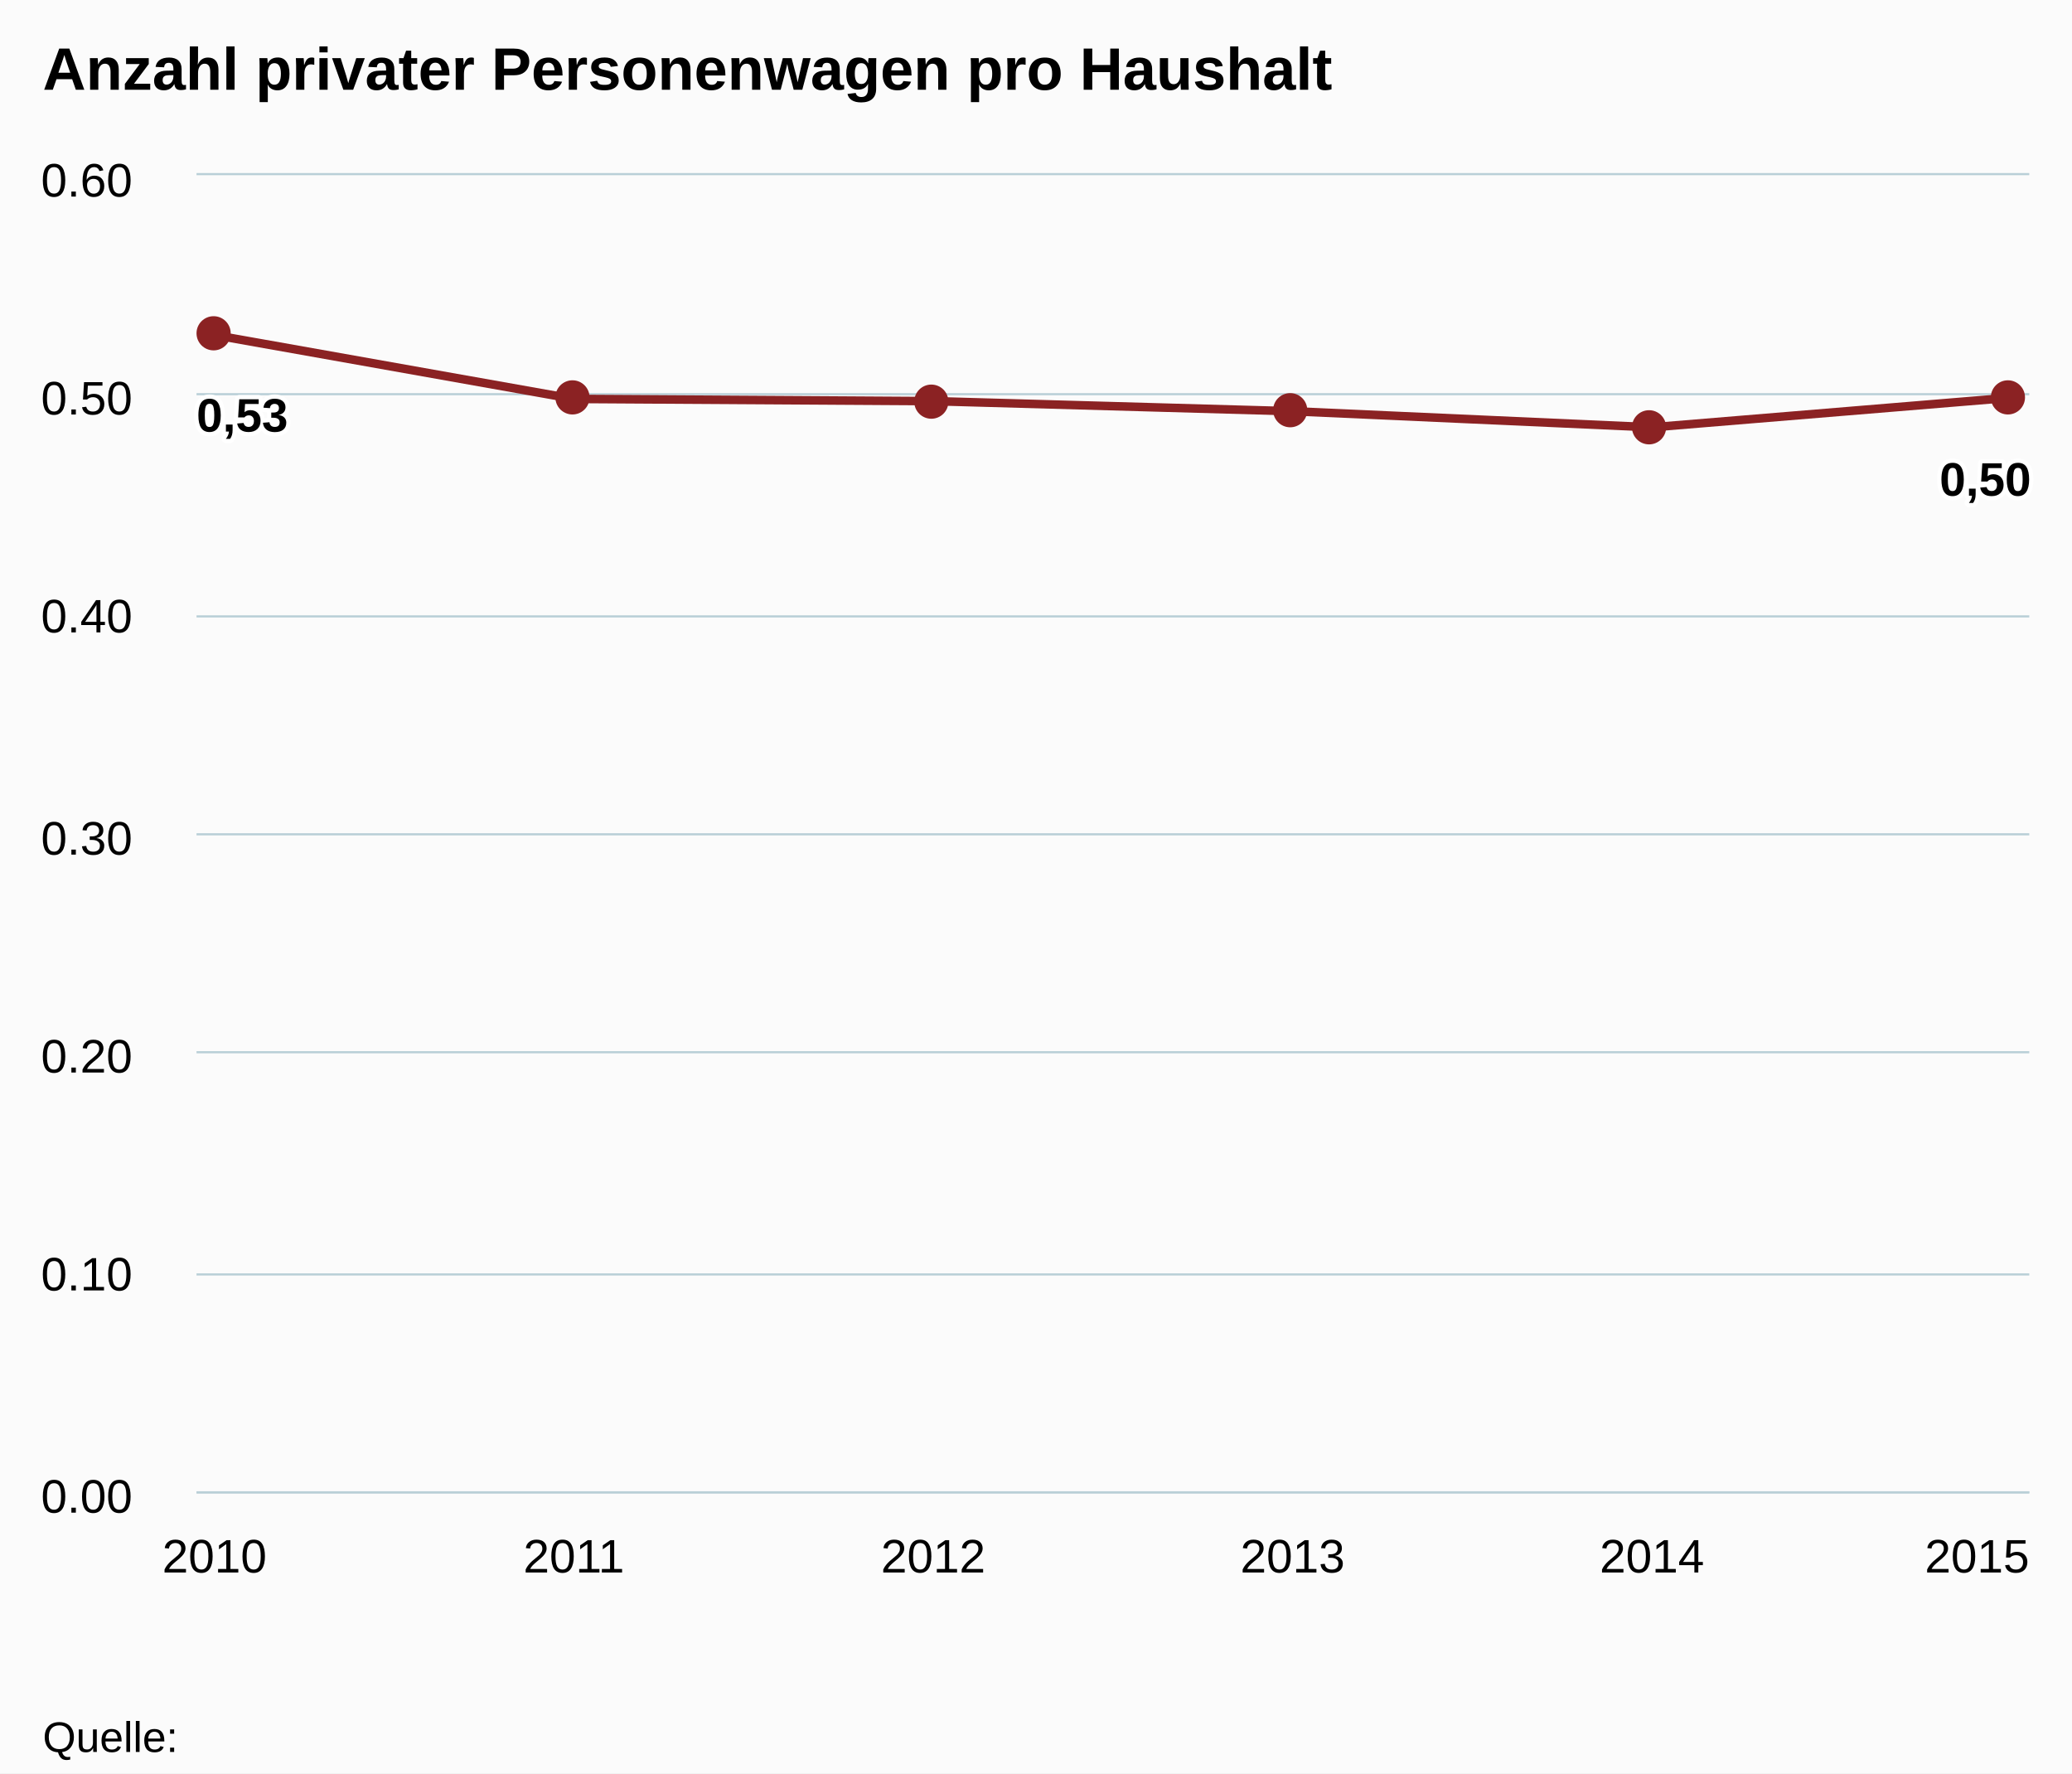
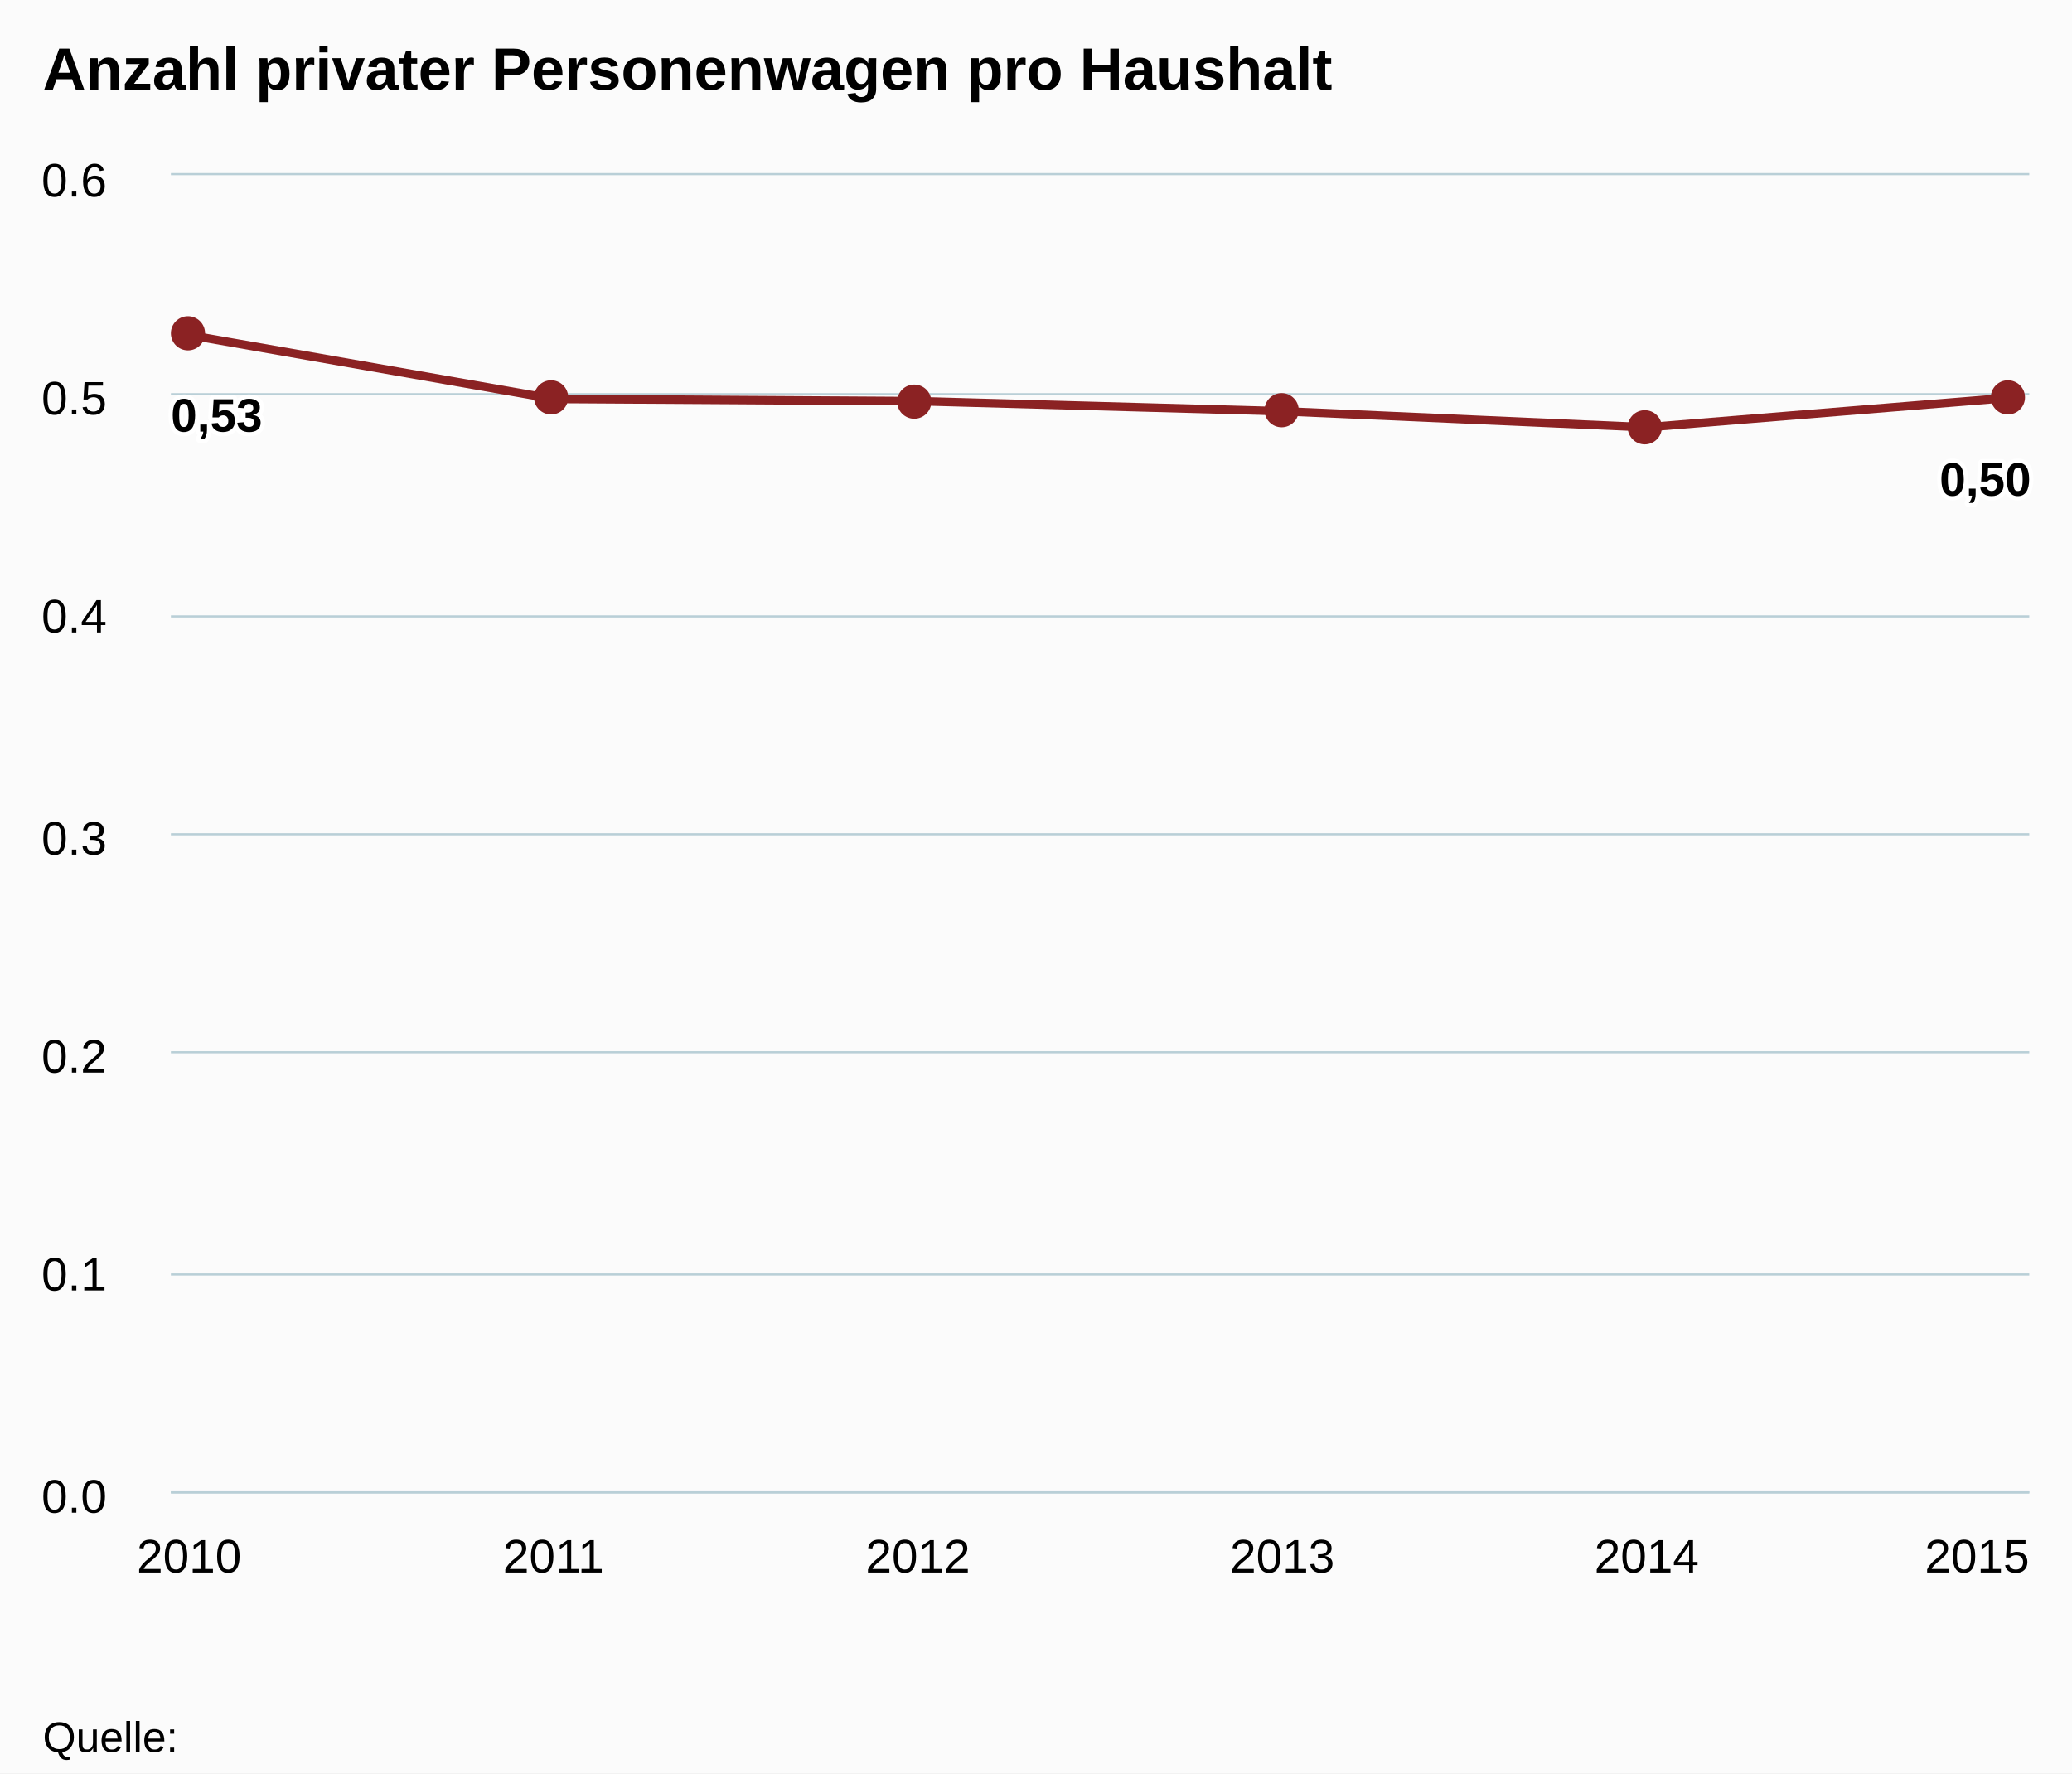
<svg xmlns="http://www.w3.org/2000/svg" class="highcharts-root" viewBox="0 0 485 415" font-family="Arial" font-size="12">
  <defs>
    <clipPath id="a">
-       <path fill="none" d="M0 0h429v308H0z" />
+       <path fill="none" d="M0 0h435v308H0z" />
    </clipPath>
  </defs>
  <rect fill="#fbfbfb" class="highcharts-background" width="485" height="415" rx="0" ry="0" />
-   <path fill="none" class="highcharts-plot-background" d="M46 41h429v308H46z" />
+   <path fill="none" class="highcharts-plot-background" d="M40 41h435v308H40z" />
  <g class="highcharts-grid highcharts-xaxis-grid">
-     <path fill="none" class="highcharts-grid-line" d="M49.5 41v308m84-308v308m84-308v308m85-308v308m84-308v308m84-308v308" />
+     <path fill="none" class="highcharts-grid-line" d="M43.5 41v308m86-308v308m85-308v308m85-308v308m85-308v308m86-308v308" />
  </g>
  <g class="highcharts-grid highcharts-yaxis-grid">
-     <path fill="none" stroke="#B9CFD7" stroke-width=".5" class="highcharts-grid-line" d="M46 349.25h429m-429-51h429m-429-52h429m-429-51h429m-429-51h429m-429-52h429M46 40.75h429" />
+     <path fill="none" stroke="#B9CFD7" stroke-width=".5" class="highcharts-grid-line" d="M40 349.25h435m-435-51h435m-435-52h435m-435-51h435m-435-51h435m-435-52h435M40 40.75h435" />
  </g>
-   <path fill="none" class="highcharts-plot-border" d="M46 41h429v308H46z" />
+   <path fill="none" class="highcharts-plot-border" d="M40 41h435v308H40z" />
  <g class="highcharts-axis highcharts-xaxis">
-     <path fill="none" class="highcharts-axis-line" stroke="#B9CFD7" stroke-width=".5" d="M46 349.25h429" />
+     <path fill="none" class="highcharts-axis-line" stroke="#B9CFD7" stroke-width=".5" d="M40 349.25h435" />
  </g>
  <g class="highcharts-axis highcharts-yaxis">
-     <path fill="none" class="highcharts-axis-line" d="M46 41v308" />
+     <path fill="none" class="highcharts-axis-line" d="M40 41v308" />
  </g>
  <g class="highcharts-series-group">
-     <g class="highcharts-series highcharts-series-0 highcharts-line-series highcharts-color-undefined" transform="translate(46 41)" clip-path="url(#a)">
-       <path fill="none" d="M4.206 37.411l84.118 14.947 84.117.518 84.118 2.365 84.117 3.763 84.118-6.944" class="highcharts-graph" stroke="#8b2223" stroke-width="2" stroke-linejoin="round" stroke-linecap="round" />
-       <path fill="none" d="M-5.794 37.411h10l84.118 14.947 84.117.518 84.118 2.365 84.117 3.763 84.118-6.944h10" stroke-linejoin="round" stroke="rgba(192,192,192,0)" stroke-width="22" class="highcharts-tracker" />
+     <g class="highcharts-series highcharts-series-0 highcharts-line-series highcharts-color-undefined" transform="translate(40 41)" clip-path="url(#a)">
+       <path fill="none" d="M4.265 37.411l85.294 14.947 85.294.518 85.294 2.365 85.294 3.763 85.294-6.944" class="highcharts-graph" stroke="#8b2223" stroke-width="2" stroke-linejoin="round" stroke-linecap="round" />
+       <path fill="none" d="M-5.735 37.411h10l85.294 14.947 85.294.518 85.294 2.365 85.294 3.763 85.294-6.944h10" stroke-linejoin="round" stroke="rgba(192,192,192,0)" stroke-width="22" class="highcharts-tracker" />
    </g>
    <g class="highcharts-markers highcharts-series-0 highcharts-line-series highcharts-color-undefined highcharts-tracker">
-       <path fill="#8b2223" d="M54 78a4 4 0 1 1 0-.004zm84 15a4 4 0 1 1 0-.004zm84 1a4 4 0 1 1 0-.004zm84 2a4 4 0 1 1 0-.004zm84 4a4 4 0 1 1 0-.004zm84-7a4 4 0 1 1 0-.004z" class="highcharts-point" />
+       <path fill="#8b2223" d="M48 78a4 4 0 1 1 0-.004zm85 15a4 4 0 1 1 0-.004zm85 1a4 4 0 1 1 0-.004zm86 2a4 4 0 1 1 0-.004zm85 4a4 4 0 1 1 0-.004zm85-7a4 4 0 1 1 0-.004z" class="highcharts-point" />
    </g>
  </g>
  <text x="10" class="highcharts-title" y="21" color="#000" font-size="14" font-weight="700">
    <tspan>Anzahl privater Personenwagen pro Haushalt</tspan>
  </text>
  <g class="highcharts-data-labels highcharts-series-0 highcharts-line-series highcharts-color-undefined">
-     <text x="5" style="text-outline:1px contrast" y="16" font-size="11" font-weight="700" color="#000" transform="translate(41 85)" class="highcharts-label highcharts-data-label highcharts-data-label-color-undefined">
+     <text x="5" style="text-outline:1px contrast" y="16" font-size="11" font-weight="700" color="#000" transform="translate(35 85)" class="highcharts-label highcharts-data-label highcharts-data-label-color-undefined">
      <tspan x="5" y="16" class="highcharts-text-outline" fill="#FFF" stroke="#FFF" stroke-width="2" stroke-linejoin="round">0,53</tspan>
      <tspan x="5" y="16">0,53</tspan>
    </text>
    <text x="5" style="text-outline:1px contrast" y="16" font-size="11" font-weight="700" color="#000" transform="translate(449 100)" class="highcharts-label highcharts-data-label highcharts-data-label-color-undefined">
      <tspan x="5" y="16" class="highcharts-text-outline" fill="#FFF" stroke="#FFF" stroke-width="2" stroke-linejoin="round">0,50</tspan>
      <tspan x="5" y="16">0,50</tspan>
    </text>
  </g>
  <g class="highcharts-axis-labels highcharts-xaxis-labels" text-anchor="middle" color="#000" cursor="default" font-size="11">
-     <text x="50.206" y="368">
+     <text x="44.265" y="368">
      <tspan>2010</tspan>
    </text>
-     <text x="134.324" y="368">
+     <text x="129.559" y="368">
      <tspan>2011</tspan>
    </text>
-     <text x="218.441" y="368">
+     <text x="214.853" y="368">
      <tspan>2012</tspan>
    </text>
-     <text x="302.559" y="368">
+     <text x="300.147" y="368">
      <tspan>2013</tspan>
    </text>
-     <text x="386.676" y="368">
+     <text x="385.441" y="368">
      <tspan>2014</tspan>
    </text>
    <text x="462.781" y="368">
      <tspan>2015</tspan>
    </text>
  </g>
  <g class="highcharts-axis-labels highcharts-yaxis-labels" text-anchor="end" color="#000" cursor="default" font-size="11">
-     <text x="31" y="354">
-       <tspan>0.00</tspan>
+     <text x="25" y="354">
+       <tspan>0.0</tspan>
    </text>
-     <text x="31" y="302">
-       <tspan>0.10</tspan>
+     <text x="25" y="302">
+       <tspan>0.1</tspan>
    </text>
-     <text x="31" y="251">
-       <tspan>0.20</tspan>
+     <text x="25" y="251">
+       <tspan>0.2</tspan>
    </text>
-     <text x="31" y="200">
-       <tspan>0.30</tspan>
+     <text x="25" y="200">
+       <tspan>0.3</tspan>
    </text>
-     <text x="31" y="148">
-       <tspan>0.40</tspan>
+     <text x="25" y="148">
+       <tspan>0.4</tspan>
    </text>
-     <text x="31" y="97">
-       <tspan>0.50</tspan>
+     <text x="25" y="97">
+       <tspan>0.5</tspan>
    </text>
-     <text x="31" y="46">
-       <tspan>0.60</tspan>
+     <text x="25" y="46">
+       <tspan>0.6</tspan>
    </text>
  </g>
  <text x="10" class="highcharts-credits" y="410" cursor="default" color="#000" font-size="10">
    <tspan>Quelle:</tspan>
  </text>
</svg>
